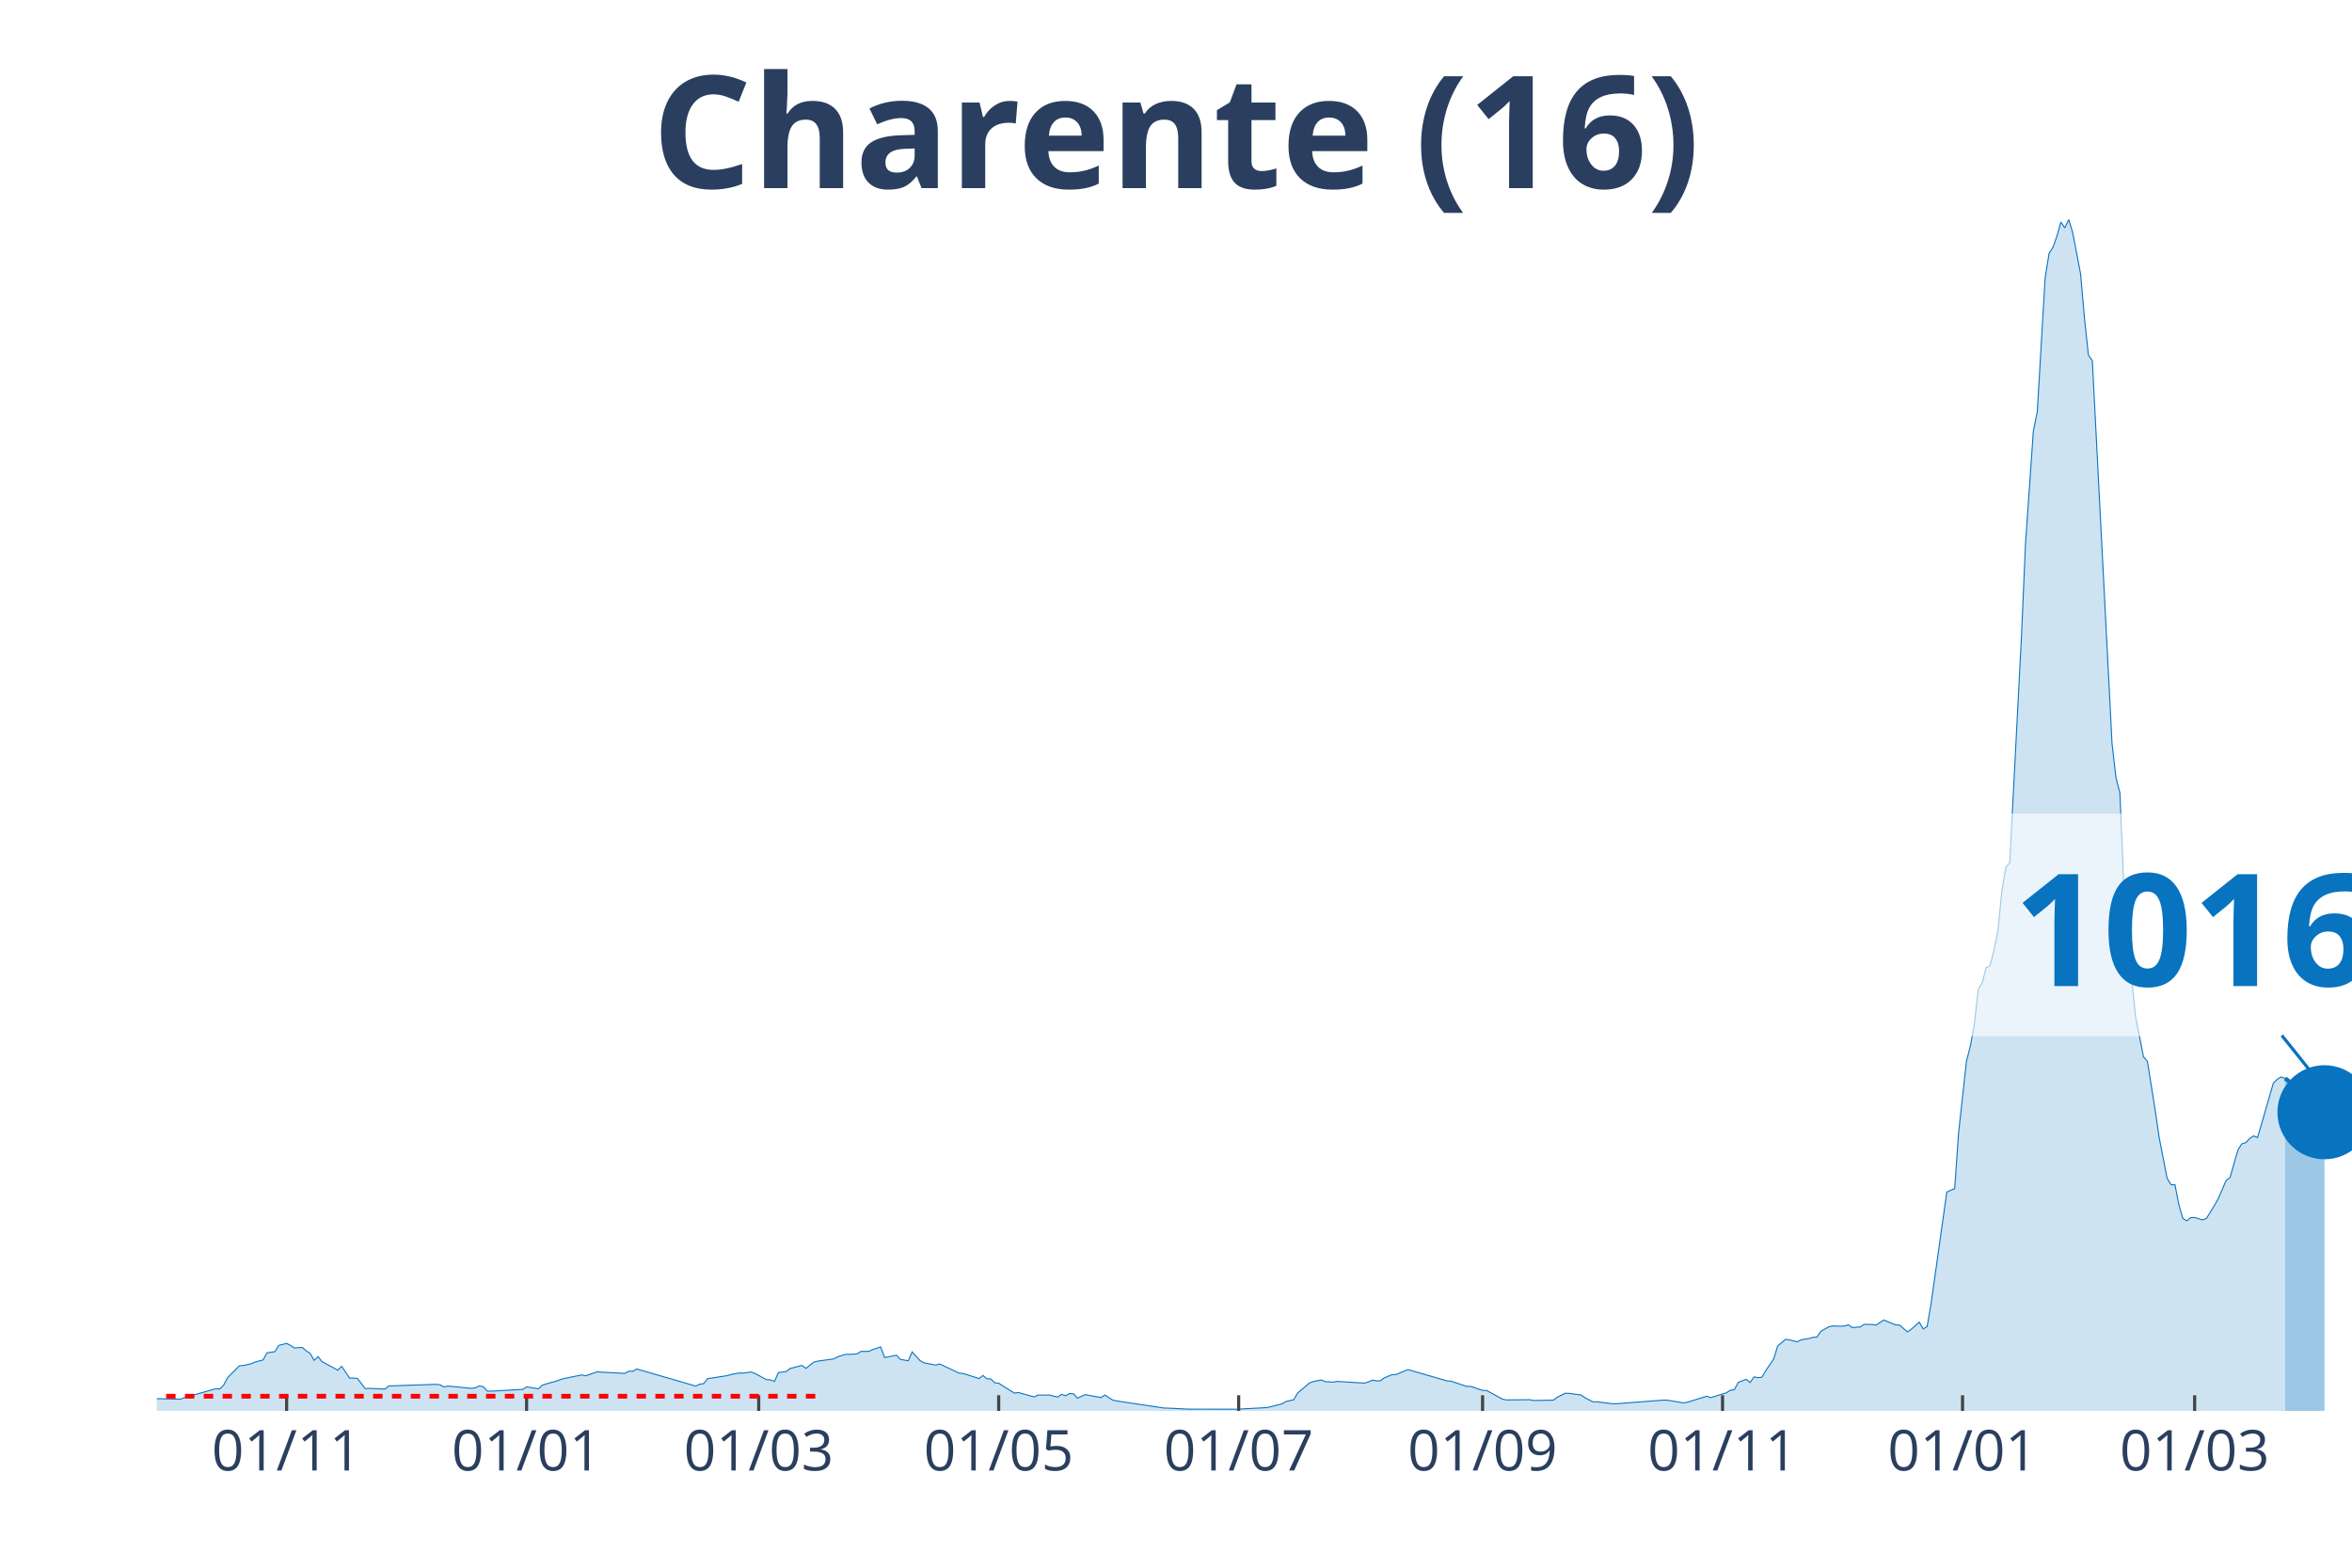
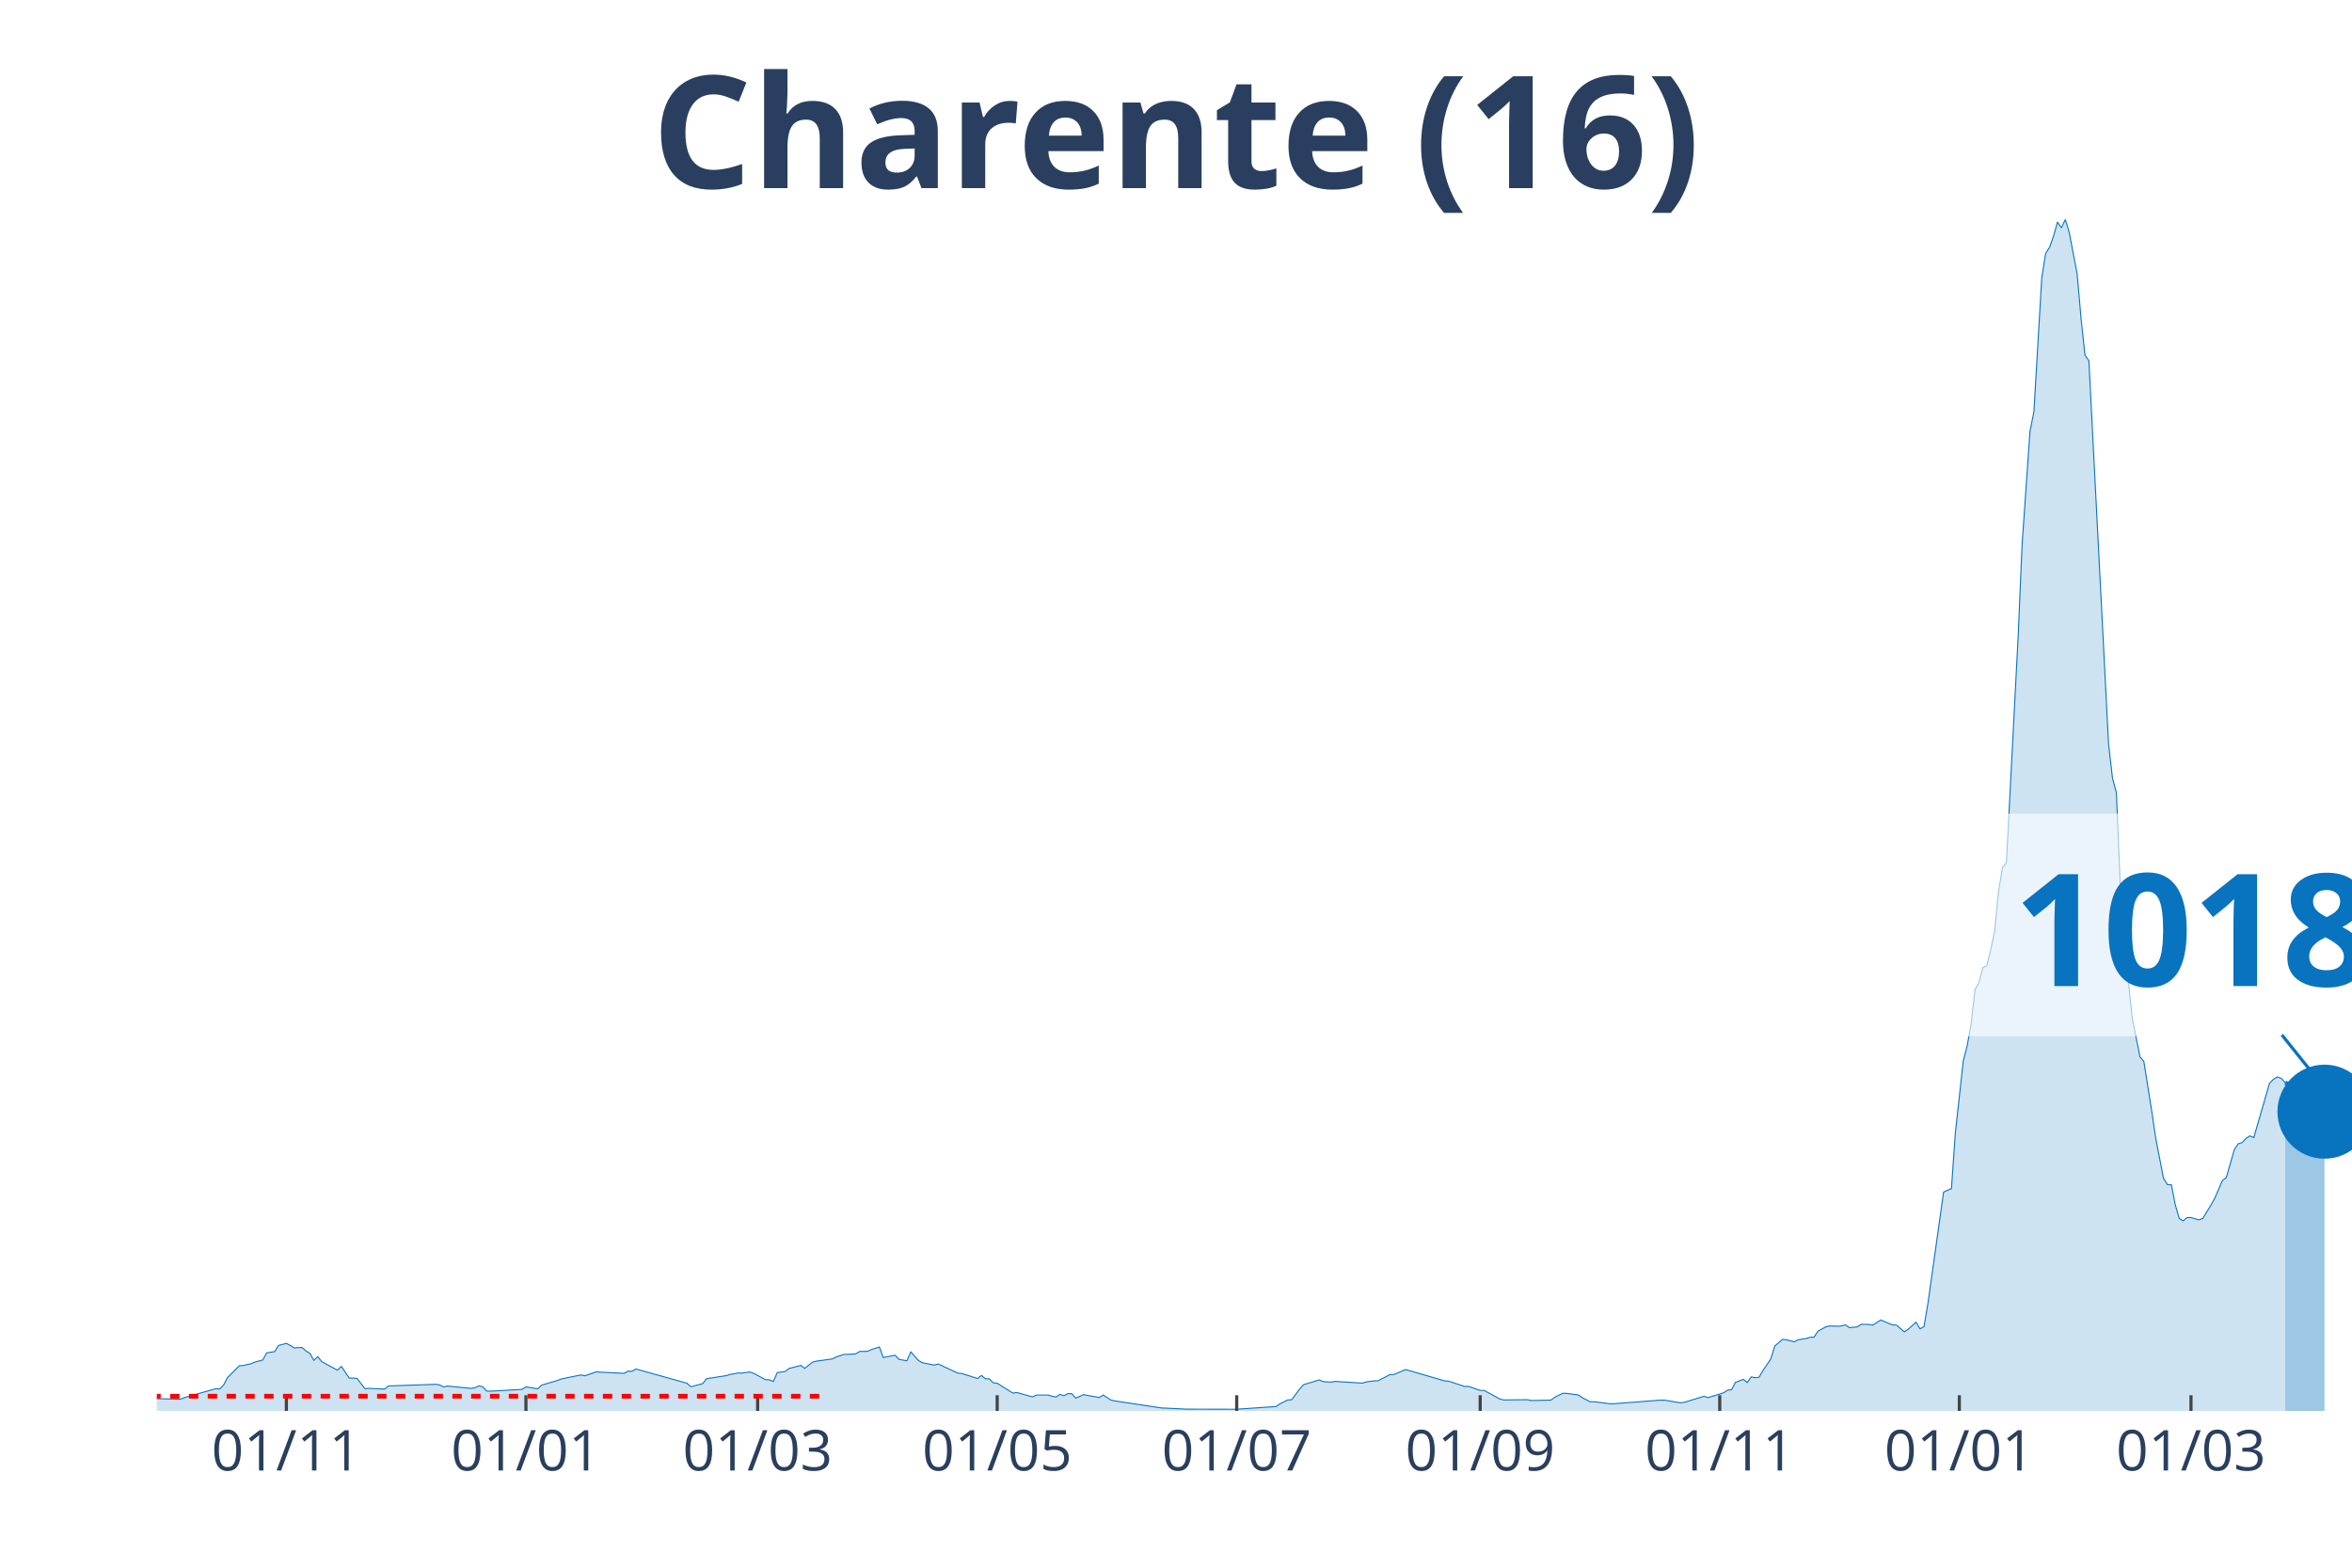
<svg xmlns="http://www.w3.org/2000/svg" class="main-svg" width="1125" height="750" style="" viewBox="0 0 750 500">
  <rect x="0" y="0" width="750" height="500" style="fill: rgb(0, 0, 0); fill-opacity: 0;" />
-   <defs id="defs-a2abac">
+   <defs id="defs-ed9777">
    <g class="clips">
-       <clipPath id="clipa2abacxyplot" class="plotclip">
+       <clipPath id="cliped9777xyplot" class="plotclip">
        <rect width="700" height="380" />
      </clipPath>
-       <clipPath class="axesclip" id="clipa2abacx">
+       <clipPath class="axesclip" id="cliped9777x">
        <rect x="50" y="0" width="700" height="500" />
      </clipPath>
-       <clipPath class="axesclip" id="clipa2abacy">
+       <clipPath class="axesclip" id="cliped9777y">
        <rect x="0" y="70" width="750" height="380" />
      </clipPath>
-       <clipPath class="axesclip" id="clipa2abacxy">
+       <clipPath class="axesclip" id="cliped9777xy">
        <rect x="50" y="70" width="700" height="380" />
      </clipPath>
    </g>
    <g class="gradients" />
  </defs>
  <g class="bglayer">
    <rect class="bg" x="50" y="70" width="700" height="380" style="fill: rgb(0, 0, 0); fill-opacity: 0; stroke-width: 0;" />
  </g>
  <g class="layer-below">
    <g class="imagelayer" />
    <g class="shapelayer" />
  </g>
  <g class="cartesianlayer">
    <g class="subplot xy">
      <g class="layer-subplot">
        <g class="shapelayer" />
        <g class="imagelayer" />
      </g>
      <g class="gridlayer">
        <g class="x">
-           <path class="xgrid crisp" transform="translate(91.4,0)" d="M0,70v380" style="stroke: rgb(255, 255, 255); stroke-opacity: 1; stroke-width: 1px;" />
-           <path class="xgrid crisp" transform="translate(167.92,0)" d="M0,70v380" style="stroke: rgb(255, 255, 255); stroke-opacity: 1; stroke-width: 1px;" />
-           <path class="xgrid crisp" transform="translate(241.94,0)" d="M0,70v380" style="stroke: rgb(255, 255, 255); stroke-opacity: 1; stroke-width: 1px;" />
-           <path class="xgrid crisp" transform="translate(318.46,0)" d="M0,70v380" style="stroke: rgb(255, 255, 255); stroke-opacity: 1; stroke-width: 1px;" />
-           <path class="xgrid crisp" transform="translate(394.98,0)" d="M0,70v380" style="stroke: rgb(255, 255, 255); stroke-opacity: 1; stroke-width: 1px;" />
-           <path class="xgrid crisp" transform="translate(472.76,0)" d="M0,70v380" style="stroke: rgb(255, 255, 255); stroke-opacity: 1; stroke-width: 1px;" />
-           <path class="xgrid crisp" transform="translate(549.28,0)" d="M0,70v380" style="stroke: rgb(255, 255, 255); stroke-opacity: 1; stroke-width: 1px;" />
-           <path class="xgrid crisp" transform="translate(625.81,0)" d="M0,70v380" style="stroke: rgb(255, 255, 255); stroke-opacity: 1; stroke-width: 1px;" />
-           <path class="xgrid crisp" transform="translate(699.82,0)" d="M0,70v380" style="stroke: rgb(255, 255, 255); stroke-opacity: 1; stroke-width: 1px;" />
+           <path class="xgrid crisp" transform="translate(91.32,0)" d="M0,70v380" style="stroke: rgb(255, 255, 255); stroke-opacity: 1; stroke-width: 1px;" />
+           <path class="xgrid crisp" transform="translate(167.71,0)" d="M0,70v380" style="stroke: rgb(255, 255, 255); stroke-opacity: 1; stroke-width: 1px;" />
+           <path class="xgrid crisp" transform="translate(241.59,0)" d="M0,70v380" style="stroke: rgb(255, 255, 255); stroke-opacity: 1; stroke-width: 1px;" />
+           <path class="xgrid crisp" transform="translate(317.98,0)" d="M0,70v380" style="stroke: rgb(255, 255, 255); stroke-opacity: 1; stroke-width: 1px;" />
+           <path class="xgrid crisp" transform="translate(394.36,0)" d="M0,70v380" style="stroke: rgb(255, 255, 255); stroke-opacity: 1; stroke-width: 1px;" />
+           <path class="xgrid crisp" transform="translate(472,0)" d="M0,70v380" style="stroke: rgb(255, 255, 255); stroke-opacity: 1; stroke-width: 1px;" />
+           <path class="xgrid crisp" transform="translate(548.39,0)" d="M0,70v380" style="stroke: rgb(255, 255, 255); stroke-opacity: 1; stroke-width: 1px;" />
+           <path class="xgrid crisp" transform="translate(624.78,0)" d="M0,70v380" style="stroke: rgb(255, 255, 255); stroke-opacity: 1; stroke-width: 1px;" />
+           <path class="xgrid crisp" transform="translate(698.66,0)" d="M0,70v380" style="stroke: rgb(255, 255, 255); stroke-opacity: 1; stroke-width: 1px;" />
        </g>
        <g class="y" />
      </g>
      <g class="zerolinelayer" />
      <path class="xlines-below" />
      <path class="ylines-below" />
      <g class="overlines-below" />
      <g class="xaxislayer-below" />
      <g class="yaxislayer-below" />
      <g class="overaxes-below" />
-       <g class="plot" transform="translate(50, 70)" clip-path="url('#clipa2abacxyplot')">
+       <g class="plot" transform="translate(50, 70)" clip-path="url('#cliped9777xyplot')">
        <g class="scatterlayer mlayer">
-           <g class="trace scatter trace2e8855" style="stroke-miterlimit: 2;">
+           <g class="trace scatter traced418c4" style="stroke-miterlimit: 2;">
            <g class="fills">
              <g>
-                 <path class="js-fill" d="M678.67,380L-170.61,380L-170.61,379.65L-156.81,379.84L-155.56,379.84L-91.58,379.78L-90.32,379.73L-43.91,378.87L-42.65,378.73L-36.38,377.98L-35.13,377.79L-27.6,377.39L-26.34,377.2L-20.07,376.2L-18.82,375.58L-16.31,374.62L-15.05,374.67L-8.78,375.69L-7.53,375.93L7.53,376.26L8.78,375.77L18.82,372.92L20.07,373L21.33,371.76L22.58,369.39L26.34,365.6L27.6,365.52L30.11,364.95L31.36,364.41L33.87,363.74L35.13,361.48L37.63,361.1L38.89,359.11L41.4,358.46L42.65,359.11L43.91,359.91L45.16,359.81L46.42,359.78L47.67,360.88L48.92,361.67L50.18,363.87L51.43,362.69L52.69,364.28L57.71,367L58.96,365.78L61.47,369.53L62.72,369.53L63.98,369.63L65.23,371.28L66.49,372.89L67.74,372.81L72.76,373.03L74.01,372.03L89.07,371.52L90.32,371.68L91.58,372.35L92.83,372.06L100.36,372.81L101.61,372.62L102.87,372L104.12,372.3L105.38,373.67L106.63,373.7L116.67,373.13L117.92,372.33L121.68,372.95L122.94,371.76L127.96,370.31L129.21,369.8L135.48,368.53L136.74,368.8L140.5,367.51L141.76,367.64L149.28,368.02L150.54,367.32L151.79,367.37L153.05,366.62L171.86,372.08L173.12,371.47L174.37,371.3L175.63,369.72L181.9,368.75L183.15,368.37L185.66,367.91L186.92,367.94L189.43,367.59L190.68,368.02L194.44,370.04L195.7,370.09L196.95,370.6L198.21,367.78L200.72,367.43L201.97,366.46L205.73,365.49L206.99,366.43L209.5,364.44L210.75,364.12L215.77,363.42L217.03,362.77L219.53,361.96L220.79,361.96L223.3,361.8L224.55,361.02L227.06,360.99L228.32,360.43L230.82,359.59L232.08,362.98L235.84,362.23L237.1,363.55L239.61,364.01L240.86,361.18L243.37,363.95L244.62,364.65L248.39,365.38L249.64,365.03L255.91,367.97L257.17,368.07L262.19,369.66L263.44,368.69L264.7,369.74L265.95,369.8L267.2,371.03L268.46,371.17L273.48,374.32L274.73,374.13L279.75,375.53L281,374.94L284.77,374.94L286.02,375.32L287.28,375.56L288.53,374.72L289.78,375.15L291.04,374.48L292.29,374.51L293.55,375.93L296.06,374.8L297.31,375.05L301.08,375.72L302.33,374.94L304.84,376.55L306.09,376.82L321.15,379.08L322.4,379.11L327.42,379.35L328.67,379.43L344.98,379.46L346.24,379.35L353.76,378.95L355.02,378.71L358.78,377.74L360.04,377.01L362.54,376.42L363.8,374.29L367.56,371.09L368.82,370.63L371.33,370.12L372.58,370.66L375.09,370.82L376.34,370.58L385.13,371.14L386.38,370.74L387.63,370.17L388.89,370.42L390.14,370.39L391.4,369.47L393.91,368.42L395.16,368.4L398.92,366.81L400.18,367.16L411.47,370.44L412.72,370.52L417.74,372.19L419,372.17L422.76,373.46L424.01,373.46L429.03,376.2L430.29,376.5L437.81,376.42L439.07,376.69L445.34,376.55L446.59,375.64L449.1,374.37L450.36,374.4L454.12,374.91L455.38,375.77L457.89,377.09L459.14,377.07L464.16,377.71L465.41,377.71L480.47,376.55L481.72,376.58L486.74,377.42L487.99,377.25L494.27,375.32L495.52,375.77L500.54,374.21L501.79,373.38L503.05,373.24L504.3,370.9L506.81,369.93L508.06,370.93L509.32,369.15L510.57,369.39L511.83,369.26L513.08,367.13L515.59,363.44L516.85,359.3L519.35,357.17L520.61,357.33L523.12,357.95L524.37,357.3L526.88,356.9L528.14,356.52L529.39,356.47L530.65,354.58L533.15,353.18L534.41,352.89L536.92,353L538.17,352.91L539.43,352.54L540.68,353.43L543.19,353.21L544.44,352.38L546.95,352.43L548.21,352.62L550.72,351L551.97,351.54L554.48,352.56L555.73,352.62L558.24,354.8L559.5,353.91L562.01,351.7L563.26,353.83L564.52,353.1L565.77,345.83L570.79,310.21L572.04,309.62L573.3,309.11L574.55,291.31L577.06,268.46L578.32,263.58L579.57,256.74L580.82,245.6L582.08,243.39L583.33,238.62L584.59,238L585.84,233L587.1,226.86L588.35,214.18L589.61,206.67L590.86,205.16L594.62,132.63L595.88,103.55L598.39,67.55L599.64,61.36L602.15,18.63L603.41,10.77L604.66,8.86L605.91,5.33L607.17,0.81L608.42,2.67L609.68,0L610.93,4.17L613.44,17.28L614.7,31.55L615.95,43.24L617.2,45.07L623.48,167.14L624.73,178.05L625.99,182.84L627.24,212.62L629.75,242.23L631,254.35L633.51,267.06L634.77,268.54L637.28,284.39L638.53,292.9L641.04,305.8L642.29,307.82L643.55,307.87L644.8,314.25L646.06,318.59L647.31,319.37L648.57,318.34L649.82,318.32L652.33,319.07L653.58,318.61L656.09,314.52L657.35,312.31L659.86,306.5L661.11,305.56L663.62,296.78L664.87,294.81L666.13,294.41L667.38,293.12L668.64,292.28L669.89,292.82L674.91,275.48L676.16,274.22L677.42,273.49L678.67,273.95" style="fill: rgb(8, 115, 191); fill-opacity: 0.2; stroke-width: 0;" />
+                 <path class="js-fill" d="M678.71,380L-170.3,380L-170.3,379.65L-156.53,379.84L-155.28,379.84L-91.41,379.78L-90.16,379.73L-43.83,378.87L-42.58,378.73L-36.31,377.98L-35.06,377.79L-27.55,377.39L-26.3,377.2L-20.04,376.2L-18.78,375.58L-16.28,374.62L-15.03,374.67L-8.77,375.69L-7.51,375.93L7.51,376.26L8.77,375.77L18.78,372.92L20.04,373L21.29,371.76L22.54,369.39L26.3,365.6L27.55,365.52L30.05,364.95L31.31,364.41L33.81,363.74L35.06,361.48L37.57,361.1L38.82,359.11L41.32,358.46L42.58,359.11L43.83,359.91L45.08,359.81L46.33,359.78L47.58,360.88L48.84,361.67L50.09,363.87L51.34,362.69L52.59,364.28L57.6,367L58.86,365.78L61.36,369.53L62.61,369.53L63.86,369.63L65.12,371.28L66.37,372.89L67.62,372.81L72.63,373.03L73.88,372.03L88.91,371.52L90.16,371.68L91.41,372.35L92.67,372.06L100.18,372.81L101.43,372.62L102.68,372L103.94,372.3L105.19,373.67L106.44,373.7L116.46,373.13L117.71,372.33L121.47,372.95L122.72,371.76L127.73,370.31L128.98,369.8L135.24,368.53L136.49,368.8L140.25,367.51L141.5,367.64L149.02,368.02L150.27,367.32L151.52,367.37L152.77,366.62L169.05,371.17L170.3,372.3L174.06,371.3L175.31,369.72L181.57,368.75L182.83,368.37L185.33,367.91L186.58,367.94L189.09,367.59L190.34,368.02L194.1,370.04L195.35,370.09L196.6,370.6L197.85,367.78L200.36,367.43L201.61,366.46L205.37,365.49L206.62,366.43L209.12,364.44L210.38,364.12L215.38,363.42L216.64,362.77L219.14,361.96L220.39,361.96L222.9,361.8L224.15,361.02L226.65,360.99L227.91,360.43L230.41,359.59L231.66,362.98L235.42,362.23L236.67,363.55L239.18,364.01L240.43,361.18L242.93,363.95L244.19,364.65L247.94,365.38L249.19,365.03L255.46,367.97L256.71,368.07L261.72,369.66L262.97,368.69L264.22,369.74L265.47,369.8L266.73,371.03L267.98,371.17L272.99,374.32L274.24,374.13L279.25,375.53L280.5,374.94L284.26,374.94L285.51,375.32L286.76,375.56L288.01,374.72L289.27,375.15L290.52,374.48L291.77,374.51L293.02,375.93L295.53,374.8L296.78,375.05L300.54,375.72L301.79,374.94L304.29,376.55L305.55,376.82L320.57,379.08L321.82,379.11L326.83,379.35L328.09,379.43L343.11,379.46L344.36,379.46L356.89,378.6L358.14,377.74L360.64,376.5L361.9,376.42L364.4,373.05L365.65,371.63L370.66,370.12L371.91,370.66L374.42,370.82L375.67,370.58L384.44,371.14L385.69,370.74L388.19,370.42L389.45,370.39L393.2,368.42L394.45,368.4L398.21,366.81L399.46,367.16L410.73,370.44L411.99,370.52L416.99,372.19L418.25,372.17L422,373.46L423.26,373.46L428.26,376.2L429.52,376.5L437.03,376.42L438.28,376.69L444.54,376.55L445.8,375.64L448.3,374.37L449.55,374.4L453.31,374.91L454.56,375.77L457.07,377.09L458.32,377.07L463.33,377.71L464.58,377.71L479.61,376.55L480.86,376.58L485.87,377.42L487.12,377.25L493.38,375.32L494.63,375.77L499.64,374.21L500.89,373.38L502.15,373.24L503.4,370.9L505.9,369.93L507.16,370.93L508.41,369.15L509.66,369.39L510.91,369.26L512.16,367.13L514.67,363.44L515.92,359.3L518.43,357.17L519.68,357.33L522.18,357.95L523.43,357.3L525.94,356.9L527.19,356.52L528.44,356.47L529.7,354.58L532.2,353.18L533.45,352.89L535.96,353L537.21,352.91L538.46,352.54L539.71,353.43L542.22,353.21L543.47,352.38L545.97,352.43L547.23,352.62L549.73,351L550.98,351.54L553.49,352.56L554.74,352.62L557.25,354.8L558.5,353.91L561,351.7L562.25,353.83L563.51,353.1L564.76,345.83L569.77,310.21L571.02,309.62L572.27,309.11L573.52,291.31L576.03,268.46L577.28,263.58L578.53,256.74L579.79,245.6L581.04,243.39L582.29,238.62L583.54,238L584.79,233L586.05,226.86L587.3,214.18L588.55,206.67L589.8,205.16L593.56,132.63L594.81,103.55L597.32,67.55L598.57,61.36L601.07,18.63L602.33,10.77L603.58,8.86L604.83,5.33L606.08,0.81L607.33,2.67L608.59,0L609.84,4.17L612.34,17.28L613.6,31.55L614.85,43.24L616.1,45.07L622.36,167.14L623.61,178.05L624.87,182.84L626.12,212.62L628.62,242.23L629.87,254.35L632.38,267.06L633.63,268.54L636.14,284.39L637.39,292.9L639.89,305.8L641.14,307.82L642.4,307.87L643.65,314.25L644.9,318.59L646.15,319.37L647.41,318.34L648.66,318.32L651.16,319.07L652.42,318.61L654.92,314.52L656.17,312.31L658.68,306.5L659.93,305.56L662.43,296.78L663.69,294.81L664.94,294.41L666.19,293.12L667.44,292.28L668.69,292.82L673.7,275.48L674.96,274.22L676.21,273.49L677.46,273.95L678.71,275.32" style="fill: rgb(8, 115, 191); fill-opacity: 0.2; stroke-width: 0;" />
              </g>
            </g>
            <g class="errorbars" />
            <g class="lines">
-               <path class="js-line" d="M-170.61,379.65L-156.81,379.84L-155.56,379.84L-91.58,379.78L-90.32,379.73L-43.91,378.87L-42.65,378.73L-36.38,377.98L-35.13,377.79L-27.6,377.39L-26.34,377.2L-20.07,376.2L-18.82,375.58L-16.31,374.62L-15.05,374.67L-8.78,375.69L-7.53,375.93L7.53,376.26L8.78,375.77L18.82,372.92L20.07,373L21.33,371.76L22.58,369.39L26.34,365.6L27.6,365.52L30.11,364.95L31.36,364.41L33.87,363.74L35.13,361.48L37.63,361.1L38.89,359.11L41.4,358.46L42.65,359.11L43.91,359.91L45.16,359.81L46.42,359.78L47.67,360.88L48.92,361.67L50.18,363.87L51.43,362.69L52.69,364.28L57.71,367L58.96,365.78L61.47,369.53L62.72,369.53L63.98,369.63L65.23,371.28L66.49,372.89L67.74,372.81L72.76,373.03L74.01,372.03L89.07,371.52L90.32,371.68L91.58,372.35L92.83,372.06L100.36,372.81L101.61,372.62L102.87,372L104.12,372.3L105.38,373.67L106.63,373.7L116.67,373.13L117.92,372.33L121.68,372.95L122.94,371.76L127.96,370.31L129.21,369.8L135.48,368.53L136.74,368.8L140.5,367.51L141.76,367.64L149.28,368.02L150.54,367.32L151.79,367.37L153.05,366.62L171.86,372.08L173.12,371.47L174.37,371.3L175.63,369.72L181.9,368.75L183.15,368.37L185.66,367.91L186.92,367.94L189.43,367.59L190.68,368.02L194.44,370.04L195.7,370.09L196.95,370.6L198.21,367.78L200.72,367.43L201.97,366.46L205.73,365.49L206.99,366.43L209.5,364.44L210.75,364.12L215.77,363.42L217.03,362.77L219.53,361.96L220.79,361.96L223.3,361.8L224.55,361.02L227.06,360.99L228.32,360.43L230.82,359.59L232.08,362.98L235.84,362.23L237.1,363.55L239.61,364.01L240.86,361.18L243.37,363.95L244.62,364.65L248.39,365.38L249.64,365.03L255.91,367.97L257.17,368.07L262.19,369.66L263.44,368.69L264.7,369.74L265.95,369.8L267.2,371.03L268.46,371.17L273.48,374.32L274.73,374.13L279.75,375.53L281,374.94L284.77,374.94L286.02,375.32L287.28,375.56L288.53,374.72L289.78,375.15L291.04,374.48L292.29,374.51L293.55,375.93L296.06,374.8L297.31,375.05L301.08,375.72L302.33,374.94L304.84,376.55L306.09,376.82L321.15,379.08L322.4,379.11L327.42,379.35L328.67,379.43L344.98,379.46L346.24,379.35L353.76,378.95L355.02,378.71L358.78,377.74L360.04,377.01L362.54,376.42L363.8,374.29L367.56,371.09L368.82,370.63L371.33,370.12L372.58,370.66L375.09,370.82L376.34,370.58L385.13,371.14L386.38,370.74L387.63,370.17L388.89,370.42L390.14,370.39L391.4,369.47L393.91,368.42L395.16,368.4L398.92,366.81L400.18,367.16L411.47,370.44L412.72,370.52L417.74,372.19L419,372.17L422.76,373.46L424.01,373.46L429.03,376.2L430.29,376.5L437.81,376.42L439.07,376.69L445.34,376.55L446.59,375.64L449.1,374.37L450.36,374.4L454.12,374.91L455.38,375.77L457.89,377.09L459.14,377.07L464.16,377.71L465.41,377.71L480.47,376.55L481.72,376.58L486.74,377.42L487.99,377.25L494.27,375.32L495.52,375.77L500.54,374.21L501.79,373.38L503.05,373.24L504.3,370.9L506.81,369.93L508.06,370.93L509.32,369.15L510.57,369.39L511.83,369.26L513.08,367.13L515.59,363.44L516.85,359.3L519.35,357.17L520.61,357.33L523.12,357.95L524.37,357.3L526.88,356.9L528.14,356.52L529.39,356.47L530.65,354.58L533.15,353.18L534.41,352.89L536.92,353L538.17,352.91L539.43,352.54L540.68,353.43L543.19,353.21L544.44,352.38L546.95,352.43L548.21,352.62L550.72,351L551.97,351.54L554.48,352.56L555.73,352.62L558.24,354.8L559.5,353.91L562.01,351.7L563.26,353.83L564.52,353.1L565.77,345.83L570.79,310.21L572.04,309.62L573.3,309.11L574.55,291.31L577.06,268.46L578.32,263.58L579.57,256.74L580.82,245.6L582.08,243.39L583.33,238.62L584.59,238L585.84,233L587.1,226.86L588.35,214.18L589.61,206.67L590.86,205.16L594.62,132.63L595.88,103.55L598.39,67.55L599.64,61.36L602.15,18.63L603.41,10.77L604.66,8.86L605.91,5.33L607.17,0.81L608.42,2.67L609.68,0L610.93,4.17L613.44,17.28L614.7,31.55L615.95,43.24L617.2,45.07L623.48,167.14L624.73,178.05L625.99,182.84L627.24,212.62L629.75,242.23L631,254.35L633.51,267.06L634.77,268.54L637.28,284.39L638.53,292.9L641.04,305.8L642.29,307.82L643.55,307.87L644.8,314.25L646.06,318.59L647.31,319.37L648.57,318.34L649.82,318.32L652.33,319.07L653.58,318.61L656.09,314.52L657.35,312.31L659.86,306.5L661.11,305.56L663.62,296.78L664.87,294.81L666.13,294.41L667.38,293.12L668.64,292.28L669.89,292.82L674.91,275.48L676.16,274.22L677.42,273.49L678.67,273.95" style="vector-effect: non-scaling-stroke; fill: none; stroke: rgb(8, 115, 191); stroke-opacity: 1; stroke-width: 0.5px; opacity: 1;" />
+               <path class="js-line" d="M-170.3,379.65L-156.53,379.84L-155.28,379.84L-91.41,379.78L-90.16,379.73L-43.83,378.87L-42.58,378.73L-36.31,377.98L-35.06,377.79L-27.55,377.39L-26.3,377.2L-20.04,376.2L-18.78,375.58L-16.28,374.62L-15.03,374.67L-8.77,375.69L-7.51,375.93L7.51,376.26L8.77,375.77L18.78,372.92L20.04,373L21.29,371.76L22.54,369.39L26.3,365.6L27.55,365.52L30.05,364.95L31.31,364.41L33.81,363.74L35.06,361.48L37.57,361.1L38.82,359.11L41.32,358.46L42.58,359.11L43.83,359.91L45.08,359.81L46.33,359.78L47.58,360.88L48.84,361.67L50.09,363.87L51.34,362.69L52.59,364.28L57.6,367L58.86,365.78L61.36,369.53L62.61,369.53L63.86,369.63L65.12,371.28L66.37,372.89L67.62,372.81L72.63,373.03L73.88,372.03L88.91,371.52L90.16,371.68L91.41,372.35L92.67,372.06L100.18,372.81L101.43,372.62L102.68,372L103.94,372.3L105.19,373.67L106.44,373.7L116.46,373.13L117.71,372.33L121.47,372.95L122.72,371.76L127.73,370.31L128.98,369.8L135.24,368.53L136.49,368.8L140.25,367.51L141.5,367.64L149.02,368.02L150.27,367.32L151.52,367.37L152.77,366.62L169.05,371.17L170.3,372.3L174.06,371.3L175.31,369.72L181.57,368.75L182.83,368.37L185.33,367.91L186.58,367.94L189.09,367.59L190.34,368.02L194.1,370.04L195.35,370.09L196.6,370.6L197.85,367.78L200.36,367.43L201.61,366.46L205.37,365.49L206.62,366.43L209.12,364.44L210.38,364.12L215.38,363.42L216.64,362.77L219.14,361.96L220.39,361.96L222.9,361.8L224.15,361.02L226.65,360.99L227.91,360.43L230.41,359.59L231.66,362.98L235.42,362.23L236.67,363.55L239.18,364.01L240.43,361.18L242.93,363.95L244.19,364.65L247.94,365.38L249.19,365.03L255.46,367.97L256.71,368.07L261.72,369.66L262.97,368.69L264.22,369.74L265.47,369.8L266.73,371.03L267.98,371.17L272.99,374.32L274.24,374.13L279.25,375.53L280.5,374.94L284.26,374.94L285.51,375.32L286.76,375.56L288.01,374.72L289.27,375.15L290.52,374.48L291.77,374.51L293.02,375.93L295.53,374.8L296.78,375.05L300.54,375.72L301.79,374.94L304.29,376.55L305.55,376.82L320.57,379.08L321.82,379.11L326.83,379.35L328.09,379.43L343.11,379.46L344.36,379.46L356.89,378.6L358.14,377.74L360.64,376.5L361.9,376.42L364.4,373.05L365.65,371.63L370.66,370.12L371.91,370.66L374.42,370.82L375.67,370.58L384.44,371.14L385.69,370.74L388.19,370.42L389.45,370.39L393.2,368.42L394.45,368.4L398.21,366.81L399.46,367.16L410.73,370.44L411.99,370.52L416.99,372.19L418.25,372.17L422,373.46L423.26,373.46L428.26,376.2L429.52,376.5L437.03,376.42L438.28,376.69L444.54,376.55L445.8,375.64L448.3,374.37L449.55,374.4L453.31,374.91L454.56,375.77L457.07,377.09L458.32,377.07L463.33,377.71L464.58,377.71L479.61,376.55L480.86,376.58L485.87,377.42L487.12,377.25L493.38,375.32L494.63,375.77L499.64,374.21L500.89,373.38L502.15,373.24L503.4,370.9L505.9,369.93L507.16,370.93L508.41,369.15L509.66,369.39L510.91,369.26L512.16,367.13L514.67,363.44L515.92,359.3L518.43,357.17L519.68,357.33L522.18,357.95L523.43,357.3L525.94,356.9L527.19,356.52L528.44,356.47L529.7,354.58L532.2,353.18L533.45,352.89L535.96,353L537.21,352.91L538.46,352.54L539.71,353.43L542.22,353.21L543.47,352.38L545.97,352.43L547.23,352.62L549.73,351L550.98,351.54L553.49,352.56L554.74,352.62L557.25,354.8L558.5,353.91L561,351.7L562.25,353.83L563.51,353.1L564.76,345.83L569.77,310.21L571.02,309.62L572.27,309.11L573.52,291.31L576.03,268.46L577.28,263.58L578.53,256.74L579.79,245.6L581.04,243.39L582.29,238.62L583.54,238L584.79,233L586.05,226.86L587.3,214.18L588.55,206.67L589.8,205.16L593.56,132.63L594.81,103.55L597.32,67.55L598.57,61.36L601.07,18.63L602.33,10.77L603.58,8.86L604.83,5.33L606.08,0.81L607.33,2.67L608.59,0L609.84,4.17L612.34,17.28L613.6,31.55L614.85,43.24L616.1,45.07L622.36,167.14L623.61,178.05L624.87,182.84L626.12,212.62L628.62,242.23L629.87,254.35L632.38,267.06L633.63,268.54L636.14,284.39L637.39,292.9L639.89,305.8L641.14,307.82L642.4,307.87L643.65,314.25L644.9,318.59L646.15,319.37L647.41,318.34L648.66,318.32L651.16,319.07L652.42,318.61L654.92,314.52L656.17,312.31L658.68,306.5L659.93,305.56L662.43,296.78L663.69,294.81L664.94,294.41L666.19,293.12L667.44,292.28L668.69,292.82L673.7,275.48L674.96,274.22L676.21,273.49L677.46,273.95L678.71,275.32" style="vector-effect: non-scaling-stroke; fill: none; stroke: rgb(8, 115, 191); stroke-opacity: 1; stroke-width: 0.5px; opacity: 1;" />
            </g>
            <g class="points" />
            <g class="text" />
          </g>
-           <g class="trace scatter tracea378f6" style="stroke-miterlimit: 2;">
+           <g class="trace scatter trace366290" style="stroke-miterlimit: 2;">
            <g class="fills">
              <g>
-                 <path class="js-fill" d="M691.22,380L678.67,380L678.67,273.95L681.18,275.86L682.44,274.97L684.95,277.29L686.2,278.69L687.46,278.55L688.71,279.95L691.22,284.74" style="fill: rgb(8, 115, 191); fill-opacity: 0.4; stroke-width: 0;" />
+                 <path class="js-fill" d="M691.23,380L678.71,380L678.71,275.32L679.96,275.86L681.22,274.97L683.72,277.29L684.97,278.69L686.23,278.55L687.48,279.95L689.98,284.64L691.23,284.56" style="fill: rgb(8, 115, 191); fill-opacity: 0.4; stroke-width: 0;" />
              </g>
            </g>
            <g class="errorbars" />
            <g class="lines">
-               <path class="js-line" d="M678.67,273.95L681.18,275.86L682.44,274.97L684.95,277.29L686.2,278.69L687.46,278.55L688.71,279.95L691.22,284.74" style="vector-effect: non-scaling-stroke; fill: none; stroke: rgb(8, 115, 191); stroke-opacity: 1; stroke-width: 2px; opacity: 1;" />
+               <path class="js-line" d="M678.71,275.32L679.96,275.86L681.22,274.97L683.72,277.29L684.97,278.69L686.23,278.55L687.48,279.95L689.98,284.64L691.23,284.56" style="vector-effect: non-scaling-stroke; fill: none; stroke: rgb(8, 115, 191); stroke-opacity: 1; stroke-width: 2px; opacity: 1;" />
            </g>
            <g class="points" />
            <g class="text" />
          </g>
-           <g class="trace scatter trace3d4460" style="stroke-miterlimit: 2; opacity: 1;">
+           <g class="trace scatter trace9762a8" style="stroke-miterlimit: 2; opacity: 1;">
            <g class="fills" />
            <g class="errorbars" />
            <g class="lines" />
            <g class="points">
-               <path class="point" transform="translate(691.22,284.74)" d="M15,0A15,15 0 1,1 0,-15A15,15 0 0,1 15,0Z" style="opacity: 1; stroke-width: 0px; fill: rgb(8, 115, 191); fill-opacity: 1;" />
+               <path class="point" transform="translate(691.23,284.56)" d="M15,0A15,15 0 1,1 0,-15A15,15 0 0,1 15,0Z" style="opacity: 1; stroke-width: 0px; fill: rgb(8, 115, 191); fill-opacity: 1;" />
            </g>
            <g class="text" />
          </g>
        </g>
      </g>
      <g class="overplot" />
      <path class="xlines-above crisp" style="fill: none; stroke-width: 1px; stroke: rgb(0, 0, 0); stroke-opacity: 0;" d="" />
      <path class="ylines-above crisp" style="fill: none;" d="M0,0" />
      <g class="overlines-above" />
      <g class="xaxislayer-above">
-         <path class="xtick ticks crisp" d="M0,450v-5" transform="translate(91.4,0)" style="stroke: rgb(68, 68, 68); stroke-opacity: 1; stroke-width: 1px;" />
-         <path class="xtick ticks crisp" d="M0,450v-5" transform="translate(167.92,0)" style="stroke: rgb(68, 68, 68); stroke-opacity: 1; stroke-width: 1px;" />
-         <path class="xtick ticks crisp" d="M0,450v-5" transform="translate(241.94,0)" style="stroke: rgb(68, 68, 68); stroke-opacity: 1; stroke-width: 1px;" />
-         <path class="xtick ticks crisp" d="M0,450v-5" transform="translate(318.46,0)" style="stroke: rgb(68, 68, 68); stroke-opacity: 1; stroke-width: 1px;" />
-         <path class="xtick ticks crisp" d="M0,450v-5" transform="translate(394.98,0)" style="stroke: rgb(68, 68, 68); stroke-opacity: 1; stroke-width: 1px;" />
-         <path class="xtick ticks crisp" d="M0,450v-5" transform="translate(472.76,0)" style="stroke: rgb(68, 68, 68); stroke-opacity: 1; stroke-width: 1px;" />
-         <path class="xtick ticks crisp" d="M0,450v-5" transform="translate(549.28,0)" style="stroke: rgb(68, 68, 68); stroke-opacity: 1; stroke-width: 1px;" />
-         <path class="xtick ticks crisp" d="M0,450v-5" transform="translate(625.81,0)" style="stroke: rgb(68, 68, 68); stroke-opacity: 1; stroke-width: 1px;" />
-         <path class="xtick ticks crisp" d="M0,450v-5" transform="translate(699.82,0)" style="stroke: rgb(68, 68, 68); stroke-opacity: 1; stroke-width: 1px;" />
+         <path class="xtick ticks crisp" d="M0,450v-5" transform="translate(91.32,0)" style="stroke: rgb(68, 68, 68); stroke-opacity: 1; stroke-width: 1px;" />
+         <path class="xtick ticks crisp" d="M0,450v-5" transform="translate(167.71,0)" style="stroke: rgb(68, 68, 68); stroke-opacity: 1; stroke-width: 1px;" />
+         <path class="xtick ticks crisp" d="M0,450v-5" transform="translate(241.59,0)" style="stroke: rgb(68, 68, 68); stroke-opacity: 1; stroke-width: 1px;" />
+         <path class="xtick ticks crisp" d="M0,450v-5" transform="translate(317.98,0)" style="stroke: rgb(68, 68, 68); stroke-opacity: 1; stroke-width: 1px;" />
+         <path class="xtick ticks crisp" d="M0,450v-5" transform="translate(394.36,0)" style="stroke: rgb(68, 68, 68); stroke-opacity: 1; stroke-width: 1px;" />
+         <path class="xtick ticks crisp" d="M0,450v-5" transform="translate(472,0)" style="stroke: rgb(68, 68, 68); stroke-opacity: 1; stroke-width: 1px;" />
+         <path class="xtick ticks crisp" d="M0,450v-5" transform="translate(548.39,0)" style="stroke: rgb(68, 68, 68); stroke-opacity: 1; stroke-width: 1px;" />
+         <path class="xtick ticks crisp" d="M0,450v-5" transform="translate(624.78,0)" style="stroke: rgb(68, 68, 68); stroke-opacity: 1; stroke-width: 1px;" />
+         <path class="xtick ticks crisp" d="M0,450v-5" transform="translate(698.66,0)" style="stroke: rgb(68, 68, 68); stroke-opacity: 1; stroke-width: 1px;" />
        <g class="xtick">
-           <text text-anchor="middle" x="0" y="469" transform="translate(91.4,0)" style="font-family: 'Open Sans', verdana, arial, sans-serif; font-size: 18px; fill: rgb(42, 63, 95); fill-opacity: 1; white-space: pre;">01/11</text>
+           <text text-anchor="middle" x="0" y="469" transform="translate(91.32,0)" style="font-family: 'Open Sans', verdana, arial, sans-serif; font-size: 18px; fill: rgb(42, 63, 95); fill-opacity: 1; white-space: pre;">01/11</text>
        </g>
        <g class="xtick">
-           <text text-anchor="middle" x="0" y="469" transform="translate(167.92,0)" style="font-family: 'Open Sans', verdana, arial, sans-serif; font-size: 18px; fill: rgb(42, 63, 95); fill-opacity: 1; white-space: pre;">01/01</text>
+           <text text-anchor="middle" x="0" y="469" transform="translate(167.71,0)" style="font-family: 'Open Sans', verdana, arial, sans-serif; font-size: 18px; fill: rgb(42, 63, 95); fill-opacity: 1; white-space: pre;">01/01</text>
        </g>
        <g class="xtick">
-           <text text-anchor="middle" x="0" y="469" transform="translate(241.94,0)" style="font-family: 'Open Sans', verdana, arial, sans-serif; font-size: 18px; fill: rgb(42, 63, 95); fill-opacity: 1; white-space: pre;">01/03</text>
+           <text text-anchor="middle" x="0" y="469" transform="translate(241.59,0)" style="font-family: 'Open Sans', verdana, arial, sans-serif; font-size: 18px; fill: rgb(42, 63, 95); fill-opacity: 1; white-space: pre;">01/03</text>
        </g>
        <g class="xtick">
-           <text text-anchor="middle" x="0" y="469" transform="translate(318.46,0)" style="font-family: 'Open Sans', verdana, arial, sans-serif; font-size: 18px; fill: rgb(42, 63, 95); fill-opacity: 1; white-space: pre;">01/05</text>
+           <text text-anchor="middle" x="0" y="469" transform="translate(317.98,0)" style="font-family: 'Open Sans', verdana, arial, sans-serif; font-size: 18px; fill: rgb(42, 63, 95); fill-opacity: 1; white-space: pre;">01/05</text>
        </g>
        <g class="xtick">
-           <text text-anchor="middle" x="0" y="469" transform="translate(394.98,0)" style="font-family: 'Open Sans', verdana, arial, sans-serif; font-size: 18px; fill: rgb(42, 63, 95); fill-opacity: 1; white-space: pre;">01/07</text>
+           <text text-anchor="middle" x="0" y="469" transform="translate(394.36,0)" style="font-family: 'Open Sans', verdana, arial, sans-serif; font-size: 18px; fill: rgb(42, 63, 95); fill-opacity: 1; white-space: pre;">01/07</text>
        </g>
        <g class="xtick">
-           <text text-anchor="middle" x="0" y="469" transform="translate(472.76,0)" style="font-family: 'Open Sans', verdana, arial, sans-serif; font-size: 18px; fill: rgb(42, 63, 95); fill-opacity: 1; white-space: pre;">01/09</text>
+           <text text-anchor="middle" x="0" y="469" transform="translate(472,0)" style="font-family: 'Open Sans', verdana, arial, sans-serif; font-size: 18px; fill: rgb(42, 63, 95); fill-opacity: 1; white-space: pre;">01/09</text>
        </g>
        <g class="xtick">
-           <text text-anchor="middle" x="0" y="469" transform="translate(549.28,0)" style="font-family: 'Open Sans', verdana, arial, sans-serif; font-size: 18px; fill: rgb(42, 63, 95); fill-opacity: 1; white-space: pre;">01/11</text>
+           <text text-anchor="middle" x="0" y="469" transform="translate(548.39,0)" style="font-family: 'Open Sans', verdana, arial, sans-serif; font-size: 18px; fill: rgb(42, 63, 95); fill-opacity: 1; white-space: pre;">01/11</text>
        </g>
        <g class="xtick">
-           <text text-anchor="middle" x="0" y="469" transform="translate(625.81,0)" style="font-family: 'Open Sans', verdana, arial, sans-serif; font-size: 18px; fill: rgb(42, 63, 95); fill-opacity: 1; white-space: pre;">01/01</text>
+           <text text-anchor="middle" x="0" y="469" transform="translate(624.78,0)" style="font-family: 'Open Sans', verdana, arial, sans-serif; font-size: 18px; fill: rgb(42, 63, 95); fill-opacity: 1; white-space: pre;">01/01</text>
        </g>
        <g class="xtick">
-           <text text-anchor="middle" x="0" y="469" transform="translate(699.82,0)" style="font-family: 'Open Sans', verdana, arial, sans-serif; font-size: 18px; fill: rgb(42, 63, 95); fill-opacity: 1; white-space: pre;">01/03</text>
+           <text text-anchor="middle" x="0" y="469" transform="translate(698.66,0)" style="font-family: 'Open Sans', verdana, arial, sans-serif; font-size: 18px; fill: rgb(42, 63, 95); fill-opacity: 1; white-space: pre;">01/03</text>
        </g>
      </g>
      <g class="yaxislayer-above" />
      <g class="overaxes-above" />
    </g>
  </g>
  <g class="polarlayer" />
  <g class="ternarylayer" />
  <g class="geolayer" />
  <g class="funnelarealayer" />
  <g class="pielayer" />
  <g class="treemaplayer" />
  <g class="sunburstlayer" />
  <g class="glimages" />
-   <defs id="topdefs-a2abac">
+   <defs id="topdefs-ed9777">
    <g class="clips" />
  </defs>
  <g class="layer-above">
    <g class="imagelayer" />
    <g class="shapelayer">
-       <path data-index="0" fill-rule="evenodd" d="M-655.02,445.31L262.01,445.31" clip-path="url('#clipa2abacxy')" style="opacity: 1; stroke: rgb(255, 0, 0); stroke-opacity: 1; fill: rgb(0, 0, 0); fill-opacity: 0; stroke-dasharray: 3px, 3px; stroke-width: 1.5px;" />
+       <path data-index="0" fill-rule="evenodd" d="M-653.76,445.31L261.63,445.31" clip-path="url('#cliped9777xy')" style="opacity: 1; stroke: rgb(255, 0, 0); stroke-opacity: 1; fill: rgb(0, 0, 0); fill-opacity: 0; stroke-dasharray: 3px, 3px; stroke-width: 1.5px;" />
    </g>
  </g>
  <g class="infolayer">
    <g class="g-gtitle">
      <text class="gtitle" x="375" y="25" text-anchor="middle" dy="0.7em" style="font-family: 'Open Sans', verdana, arial, sans-serif; font-size: 50px; fill: rgb(42, 63, 95); opacity: 1; font-weight: normal; white-space: pre;">
        <tspan style="font-weight:bold">Charente (16)</tspan>
      </text>
    </g>
    <g class="g-xtitle" />
    <g class="annotation" data-index="0" style="opacity: 1;">
-       <g class="annotation-text-g" transform="rotate(0,699.22,294.74)">
+       <g class="annotation-text-g" transform="rotate(0,699.23,294.56)">
        <g class="cursor-pointer" transform="translate(627, 259)">
          <rect class="bg" x="0.5" y="0.5" width="143" height="71" style="stroke-width: 1px; stroke: rgb(0, 0, 0); stroke-opacity: 0; fill: rgb(255, 255, 255); fill-opacity: 0.6;" />
          <text class="annotation-text" text-anchor="middle" x="72.078" y="55.5" style="font-family: 'Open Sans', verdana, arial, sans-serif; font-size: 50px; fill: rgb(8, 115, 191); fill-opacity: 1; white-space: pre;">
-             <tspan style="font-weight:bold">1016 </tspan>
+             <tspan style="font-weight:bold">1018 </tspan>
          </text>
        </g>
      </g>
      <g class="annotation-arrow-g" style="opacity: 1;">
-         <path d="M727.62,330.24L739.22,344.74" style="stroke-width: 1px; stroke: rgb(8, 115, 191); stroke-opacity: 1; stroke-dasharray: 0px, 0px, 18.569px, 18.569px;" />
+         <path d="M727.63,330.06L739.23,344.56" style="stroke-width: 1px; stroke: rgb(8, 115, 191); stroke-opacity: 1; stroke-dasharray: 0px, 0px, 18.569px, 18.569px;" />
      </g>
    </g>
  </g>
</svg>
